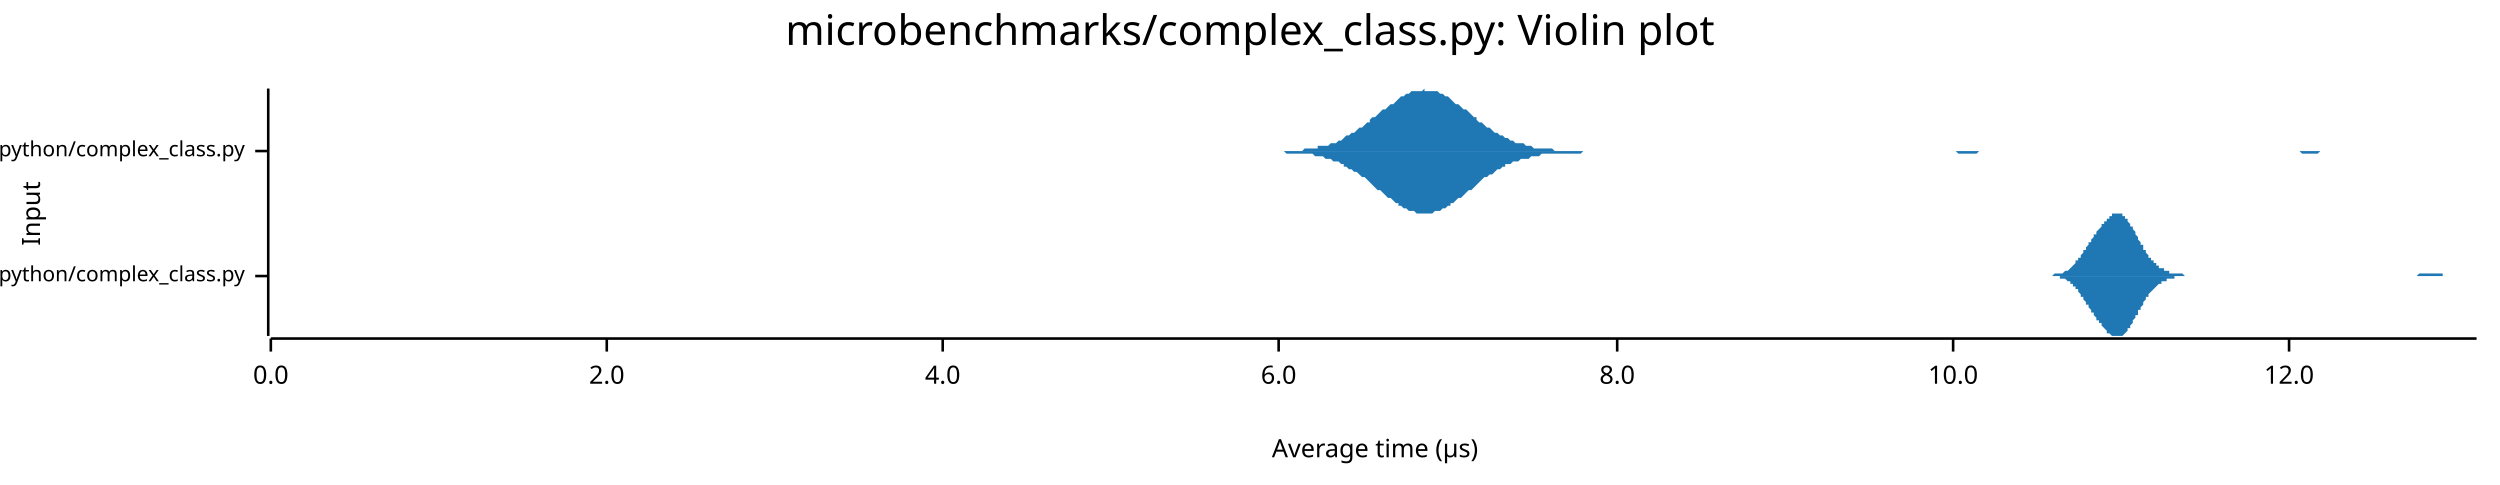
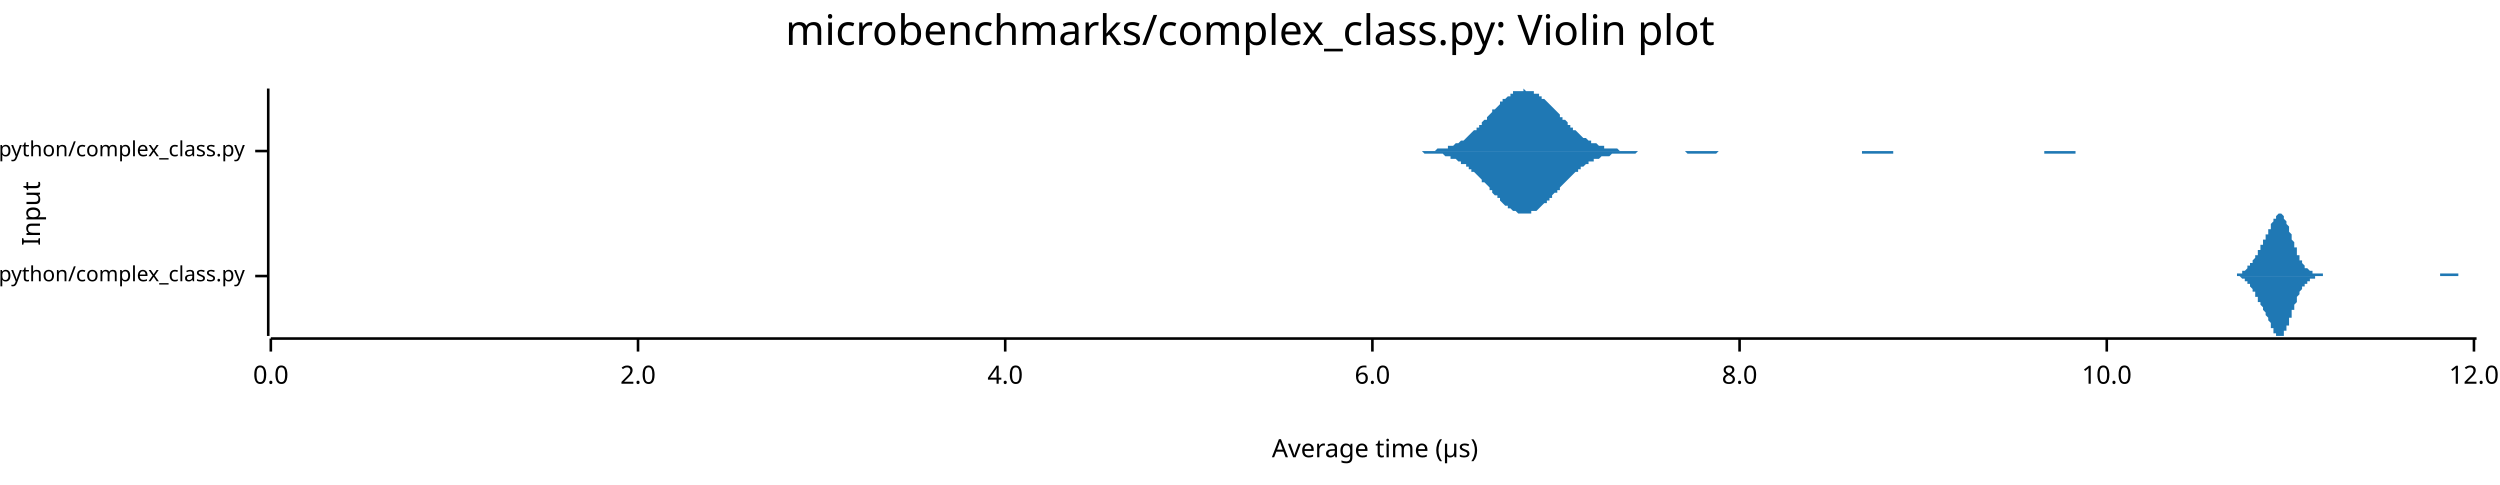
<svg xmlns="http://www.w3.org/2000/svg" width="960" height="186" viewBox="0 0 960 186">
  <text x="480" y="5" dy="0.76em" text-anchor="middle" font-family="sans-serif" font-size="16.129" opacity="1" fill="#000000">
microbenchmarks/complex_class.py: Violin plot
</text>
  <text x="8" y="82" dy="0.76em" text-anchor="middle" font-family="sans-serif" font-size="9.677" opacity="1" fill="#000000" transform="rotate(270, 8, 82)">
Input
</text>
  <text x="528" y="178" dy="-0.5ex" text-anchor="middle" font-family="sans-serif" font-size="9.677" opacity="1" fill="#000000">
Average time (µs)
</text>
  <polyline fill="none" opacity="1" stroke="#000000" stroke-width="1" points="103,34 103,129 " />
  <text x="94" y="106" dy="0.5ex" text-anchor="end" font-family="sans-serif" font-size="8.065" opacity="1" fill="#000000">
microbenchmarks/rustpython/complex_class.py
</text>
  <polyline fill="none" opacity="1" stroke="#000000" stroke-width="1" points="98,106 103,106 " />
  <text x="94" y="58" dy="0.5ex" text-anchor="end" font-family="sans-serif" font-size="8.065" opacity="1" fill="#000000">
microbenchmarks/cpython/complex_class.py
</text>
  <polyline fill="none" opacity="1" stroke="#000000" stroke-width="1" points="98,58 103,58 " />
  <polyline fill="none" opacity="1" stroke="#000000" stroke-width="1" points="104,130 951,130 " />
  <text x="104" y="140" dy="0.76em" text-anchor="middle" font-family="sans-serif" font-size="9.677" opacity="1" fill="#000000">
0.0
</text>
  <polyline fill="none" opacity="1" stroke="#000000" stroke-width="1" points="104,130 104,135 " />
-   <text x="233" y="140" dy="0.76em" text-anchor="middle" font-family="sans-serif" font-size="9.677" opacity="1" fill="#000000">
+   <text x="245" y="140" dy="0.76em" text-anchor="middle" font-family="sans-serif" font-size="9.677" opacity="1" fill="#000000">
2.0
</text>
-   <polyline fill="none" opacity="1" stroke="#000000" stroke-width="1" points="233,130 233,135 " />
-   <text x="362" y="140" dy="0.76em" text-anchor="middle" font-family="sans-serif" font-size="9.677" opacity="1" fill="#000000">
+   <polyline fill="none" opacity="1" stroke="#000000" stroke-width="1" points="245,130 245,135 " />
+   <text x="386" y="140" dy="0.76em" text-anchor="middle" font-family="sans-serif" font-size="9.677" opacity="1" fill="#000000">
4.0
</text>
-   <polyline fill="none" opacity="1" stroke="#000000" stroke-width="1" points="362,130 362,135 " />
-   <text x="491" y="140" dy="0.76em" text-anchor="middle" font-family="sans-serif" font-size="9.677" opacity="1" fill="#000000">
+   <polyline fill="none" opacity="1" stroke="#000000" stroke-width="1" points="386,130 386,135 " />
+   <text x="527" y="140" dy="0.76em" text-anchor="middle" font-family="sans-serif" font-size="9.677" opacity="1" fill="#000000">
6.0
</text>
-   <polyline fill="none" opacity="1" stroke="#000000" stroke-width="1" points="491,130 491,135 " />
-   <text x="621" y="140" dy="0.76em" text-anchor="middle" font-family="sans-serif" font-size="9.677" opacity="1" fill="#000000">
+   <polyline fill="none" opacity="1" stroke="#000000" stroke-width="1" points="527,130 527,135 " />
+   <text x="668" y="140" dy="0.76em" text-anchor="middle" font-family="sans-serif" font-size="9.677" opacity="1" fill="#000000">
8.0
</text>
-   <polyline fill="none" opacity="1" stroke="#000000" stroke-width="1" points="621,130 621,135 " />
-   <text x="750" y="140" dy="0.76em" text-anchor="middle" font-family="sans-serif" font-size="9.677" opacity="1" fill="#000000">
+   <polyline fill="none" opacity="1" stroke="#000000" stroke-width="1" points="668,130 668,135 " />
+   <text x="809" y="140" dy="0.76em" text-anchor="middle" font-family="sans-serif" font-size="9.677" opacity="1" fill="#000000">
10.0
</text>
-   <polyline fill="none" opacity="1" stroke="#000000" stroke-width="1" points="750,130 750,135 " />
-   <text x="879" y="140" dy="0.76em" text-anchor="middle" font-family="sans-serif" font-size="9.677" opacity="1" fill="#000000">
+   <polyline fill="none" opacity="1" stroke="#000000" stroke-width="1" points="809,130 809,135 " />
+   <text x="950" y="140" dy="0.76em" text-anchor="middle" font-family="sans-serif" font-size="9.677" opacity="1" fill="#000000">
12.0
</text>
-   <polyline fill="none" opacity="1" stroke="#000000" stroke-width="1" points="879,130 879,135 " />
-   <polygon opacity="1" fill="#1F78B4" points="785,106 785,106 786,106 786,106 786,106 787,106 787,106 787,106 788,106 788,106 788,106 789,105 789,105 789,105 790,105 790,105 790,105 791,105 791,105 791,105 792,105 792,105 792,105 793,104 793,104 793,104 794,104 794,104 794,104 795,103 795,103 795,103 795,103 796,102 796,102 796,102 797,101 797,101 797,100 798,100 798,100 798,99 799,99 799,98 799,98 800,97 800,97 800,96 801,96 801,95 801,95 802,94 802,94 802,93 803,93 803,92 803,92 804,91 804,91 804,90 805,90 805,89 805,89 806,88 806,88 806,88 807,87 807,87 807,86 808,86 808,85 808,85 809,85 809,84 809,84 810,84 810,83 810,83 811,83 811,83 811,82 812,82 812,82 812,82 813,82 813,82 813,82 814,82 814,82 814,82 815,82 815,83 815,83 816,83 816,84 816,84 817,84 817,85 817,85 818,86 818,86 818,87 819,87 819,88 819,88 820,89 820,90 820,90 821,91 821,91 821,92 822,93 822,93 822,94 823,94 823,95 823,96 824,96 824,97 824,97 825,98 825,98 825,99 826,99 826,99 826,100 827,100 827,101 827,101 828,101 828,102 828,102 829,102 829,102 829,103 830,103 830,103 830,103 831,103 831,104 831,104 832,104 832,104 832,104 833,104 833,105 833,105 834,105 834,105 834,105 835,105 835,105 835,105 836,105 836,105 836,105 837,105 837,105 837,105 838,105 838,105 838,105 839,106 839,106 839,106 840,106 840,106 840,106 841,106 841,106 841,106 842,106 842,106 842,106 843,106 843,106 843,106 844,106 844,106 844,106 845,106 845,106 845,106 846,106 846,106 846,106 847,106 847,106 847,106 848,106 848,106 848,106 849,106 849,106 849,106 850,106 850,106 850,106 851,106 851,106 851,106 852,106 852,106 852,106 853,106 853,106 853,106 854,106 854,106 854,106 855,106 855,106 855,106 856,106 856,106 856,106 857,106 857,106 857,106 858,106 858,106 858,106 859,106 859,106 859,106 860,106 860,106 860,106 861,106 861,106 861,106 862,106 862,106 862,106 863,106 863,106 863,106 864,106 864,106 864,106 865,106 865,106 865,106 866,106 866,106 866,106 867,106 867,106 867,106 868,106 868,106 868,106 869,106 869,106 869,106 870,106 870,106 870,106 871,106 871,106 871,106 872,106 872,106 872,106 873,106 873,106 873,106 873,106 874,106 874,106 874,106 875,106 875,106 875,106 876,106 876,106 876,106 877,106 877,106 877,106 878,106 878,106 878,106 879,106 879,106 879,106 880,106 880,106 880,106 881,106 881,106 881,106 882,106 882,106 882,106 883,106 883,106 883,106 884,106 884,106 884,106 885,106 885,106 885,106 886,106 886,106 886,106 887,106 887,106 887,106 888,106 888,106 888,106 889,106 889,106 889,106 890,106 890,106 890,106 891,106 891,106 891,106 892,106 892,106 892,106 893,106 893,106 893,106 894,106 894,106 894,106 895,106 895,106 895,106 896,106 896,106 896,106 897,106 897,106 897,106 898,106 898,106 898,106 899,106 899,106 899,106 900,106 900,106 900,106 901,106 901,106 901,106 902,106 902,106 902,106 903,106 903,106 903,106 904,106 904,106 904,106 905,106 905,106 905,106 906,106 906,106 906,106 907,106 907,106 907,106 908,106 908,106 908,106 909,106 909,106 909,106 910,106 910,106 910,106 911,106 911,106 911,106 912,106 912,106 912,106 913,106 913,106 913,106 914,106 914,106 914,106 915,106 915,106 915,106 916,106 916,106 916,106 917,106 917,106 917,106 918,106 918,106 918,106 919,106 919,106 919,106 920,106 920,106 920,106 921,106 921,106 921,106 922,106 922,106 922,106 923,106 923,106 923,106 924,106 924,106 924,106 925,106 925,106 925,106 926,106 926,106 926,106 927,106 927,106 927,106 928,106 928,106 928,106 929,105 929,105 929,105 930,105 930,105 930,105 931,105 931,105 931,105 932,105 932,105 932,105 933,105 933,105 933,105 934,105 934,105 934,105 935,105 935,105 935,105 936,105 936,105 936,105 937,105 937,105 937,105 938,105 938,105 938,106 939,106 939,106 939,106 940,106 940,106 940,106 941,106 941,106 941,106 942,106 942,106 942,106 943,106 943,106 943,106 944,106 944,106 944,106 945,106 945,106 945,106 946,106 946,106 946,106 947,106 947,106 947,106 948,106 948,106 948,106 949,106 949,106 949,106 950,106 950,106 950,106 951,106 951,106 785,106 " />
-   <polygon opacity="1" fill="#1F78B4" points="785,106 785,106 786,106 786,106 786,106 787,106 787,106 787,106 788,106 788,106 788,106 789,106 789,106 789,106 790,106 790,106 790,106 791,106 791,106 791,107 792,107 792,107 792,107 793,107 793,107 793,107 794,108 794,108 794,108 795,108 795,108 795,109 795,109 796,109 796,110 796,110 797,110 797,111 797,111 798,111 798,112 798,112 799,113 799,113 799,114 800,114 800,115 800,115 801,116 801,116 801,117 802,117 802,118 802,118 803,119 803,119 803,120 804,120 804,121 804,121 805,122 805,122 805,123 806,123 806,124 806,124 807,124 807,125 807,125 808,126 808,126 808,126 809,127 809,127 809,128 810,128 810,128 810,128 811,129 811,129 811,129 812,129 812,129 812,129 813,129 813,129 813,129 814,129 814,129 814,129 815,129 815,129 815,129 816,128 816,128 816,128 817,127 817,127 817,126 818,126 818,125 818,125 819,124 819,124 819,123 820,122 820,122 820,121 821,121 821,120 821,119 822,119 822,118 822,118 823,117 823,116 823,116 824,115 824,115 824,114 825,114 825,113 825,113 826,112 826,112 826,112 827,111 827,111 827,111 828,110 828,110 828,110 829,109 829,109 829,109 830,109 830,108 830,108 831,108 831,108 831,108 832,108 832,107 832,107 833,107 833,107 833,107 834,107 834,107 834,107 835,107 835,106 835,106 836,106 836,106 836,106 837,106 837,106 837,106 838,106 838,106 838,106 839,106 839,106 839,106 840,106 840,106 840,106 841,106 841,106 841,106 842,106 842,106 842,106 843,106 843,106 843,106 844,106 844,106 844,106 845,106 845,106 845,106 846,106 846,106 846,106 847,106 847,106 847,106 848,106 848,106 848,106 849,106 849,106 849,106 850,106 850,106 850,106 851,106 851,106 851,106 852,106 852,106 852,106 853,106 853,106 853,106 854,106 854,106 854,106 855,106 855,106 855,106 856,106 856,106 856,106 857,106 857,106 857,106 858,106 858,106 858,106 859,106 859,106 859,106 860,106 860,106 860,106 861,106 861,106 861,106 862,106 862,106 862,106 863,106 863,106 863,106 864,106 864,106 864,106 865,106 865,106 865,106 866,106 866,106 866,106 867,106 867,106 867,106 868,106 868,106 868,106 869,106 869,106 869,106 870,106 870,106 870,106 871,106 871,106 871,106 872,106 872,106 872,106 873,106 873,106 873,106 873,106 874,106 874,106 874,106 875,106 875,106 875,106 876,106 876,106 876,106 877,106 877,106 877,106 878,106 878,106 878,106 879,106 879,106 879,106 880,106 880,106 880,106 881,106 881,106 881,106 882,106 882,106 882,106 883,106 883,106 883,106 884,106 884,106 884,106 885,106 885,106 885,106 886,106 886,106 886,106 887,106 887,106 887,106 888,106 888,106 888,106 889,106 889,106 889,106 890,106 890,106 890,106 891,106 891,106 891,106 892,106 892,106 892,106 893,106 893,106 893,106 894,106 894,106 894,106 895,106 895,106 895,106 896,106 896,106 896,106 897,106 897,106 897,106 898,106 898,106 898,106 899,106 899,106 899,106 900,106 900,106 900,106 901,106 901,106 901,106 902,106 902,106 902,106 903,106 903,106 903,106 904,106 904,106 904,106 905,106 905,106 905,106 906,106 906,106 906,106 907,106 907,106 907,106 908,106 908,106 908,106 909,106 909,106 909,106 910,106 910,106 910,106 911,106 911,106 911,106 912,106 912,106 912,106 913,106 913,106 913,106 914,106 914,106 914,106 915,106 915,106 915,106 916,106 916,106 916,106 917,106 917,106 917,106 918,106 918,106 918,106 919,106 919,106 919,106 920,106 920,106 920,106 921,106 921,106 921,106 922,106 922,106 922,106 923,106 923,106 923,106 924,106 924,106 924,106 925,106 925,106 925,106 926,106 926,106 926,106 927,106 927,106 927,106 928,106 928,106 928,106 929,106 929,106 929,106 930,106 930,106 930,106 931,106 931,106 931,106 932,106 932,106 932,106 933,106 933,106 933,106 934,106 934,106 934,106 935,106 935,106 935,106 936,106 936,106 936,106 937,106 937,106 937,106 938,106 938,106 938,106 939,106 939,106 939,106 940,106 940,106 940,106 941,106 941,106 941,106 942,106 942,106 942,106 943,106 943,106 943,106 944,106 944,106 944,106 945,106 945,106 945,106 946,106 946,106 946,106 947,106 947,106 947,106 948,106 948,106 948,106 949,106 949,106 949,106 950,106 950,106 950,106 951,106 951,106 785,106 " />
-   <polygon opacity="1" fill="#1F78B4" points="483,58 484,58 485,58 486,58 486,58 487,58 488,58 489,58 490,58 491,58 492,58 493,58 494,58 495,58 496,58 496,58 497,58 498,58 499,58 500,58 501,57 502,57 503,57 504,57 505,57 506,57 506,56 507,56 508,56 509,56 510,56 511,55 512,55 513,55 514,54 515,54 516,53 516,53 517,52 518,52 519,51 520,51 521,50 522,49 523,49 524,48 525,47 526,47 526,46 527,45 528,45 529,44 530,43 531,42 532,42 533,41 534,40 535,40 536,39 537,38 537,38 538,37 539,37 540,36 541,36 542,35 543,35 544,35 545,35 546,35 547,34 547,35 548,35 549,35 550,35 551,35 552,35 553,36 554,36 555,37 556,37 557,38 557,38 558,39 559,40 560,40 561,41 562,42 563,42 564,43 565,44 566,45 567,45 567,46 568,47 569,47 570,48 571,49 572,49 573,50 574,51 575,51 576,52 577,52 578,53 578,53 579,53 580,54 581,54 582,55 583,55 584,55 585,55 586,56 587,56 588,56 588,56 589,57 590,57 591,57 592,57 593,57 594,57 595,57 596,57 597,58 598,58 598,58 599,58 600,58 601,58 602,58 603,58 604,58 605,58 606,58 607,58 608,58 608,58 609,58 610,58 611,58 612,58 613,58 614,58 615,58 616,58 617,58 618,58 618,58 619,58 620,58 621,58 622,58 623,58 624,58 625,58 626,58 627,58 628,58 629,58 629,58 630,58 631,58 632,58 633,58 634,58 635,58 636,58 637,58 638,58 639,58 639,58 640,58 641,58 642,58 643,58 644,58 645,58 646,58 647,58 648,58 649,58 649,58 650,58 651,58 652,58 653,58 654,58 655,58 656,58 657,58 658,58 659,58 659,58 660,58 661,58 662,58 663,58 664,58 665,58 666,58 667,58 668,58 669,58 669,58 670,58 671,58 672,58 673,58 674,58 675,58 676,58 677,58 678,58 679,58 680,58 680,58 681,58 682,58 683,58 684,58 685,58 686,58 687,58 688,58 689,58 690,58 690,58 691,58 692,58 693,58 694,58 695,58 696,58 697,58 698,58 699,58 700,58 700,58 701,58 702,58 703,58 704,58 705,58 706,58 707,58 708,58 709,58 710,58 710,58 711,58 712,58 713,58 714,58 715,58 716,58 717,58 718,58 719,58 720,58 721,58 721,58 722,58 723,58 724,58 725,58 726,58 727,58 728,58 729,58 730,58 731,58 731,58 732,58 733,58 734,58 735,58 736,58 737,58 738,58 739,58 740,58 741,58 741,58 742,58 743,58 744,58 745,58 746,58 747,58 748,58 749,58 750,58 751,58 751,58 752,58 753,58 754,58 755,58 756,58 757,58 758,58 759,58 760,58 761,58 761,58 762,58 763,58 764,58 765,58 766,58 767,58 768,58 769,58 770,58 771,58 772,58 772,58 773,58 774,58 775,58 776,58 777,58 778,58 779,58 780,58 781,58 782,58 782,58 783,58 784,58 785,58 786,58 787,58 788,58 789,58 790,58 791,58 792,58 792,58 793,58 794,58 795,58 796,58 797,58 798,58 799,58 800,58 801,58 802,58 802,58 803,58 804,58 805,58 806,58 807,58 808,58 809,58 810,58 811,58 812,58 812,58 813,58 814,58 815,58 816,58 817,58 818,58 819,58 820,58 821,58 822,58 823,58 823,58 824,58 825,58 826,58 827,58 828,58 829,58 830,58 831,58 832,58 833,58 833,58 834,58 835,58 836,58 837,58 838,58 839,58 840,58 841,58 842,58 843,58 843,58 844,58 845,58 846,58 847,58 848,58 849,58 850,58 851,58 852,58 853,58 853,58 854,58 855,58 856,58 857,58 858,58 859,58 860,58 861,58 862,58 863,58 864,58 864,58 865,58 866,58 867,58 868,58 869,58 870,58 871,58 872,58 873,58 874,58 874,58 875,58 876,58 877,58 878,58 879,58 880,58 881,58 882,58 883,58 884,58 884,58 885,58 886,58 887,58 888,58 889,58 890,58 891,58 892,58 893,58 894,58 894,58 895,58 896,58 897,58 898,58 899,58 900,58 901,58 902,58 903,58 904,58 904,58 905,58 906,58 907,58 908,58 909,58 910,58 911,58 912,58 913,58 914,58 915,58 915,58 916,58 917,58 918,58 919,58 920,58 921,58 922,58 923,58 924,58 925,58 925,58 926,58 927,58 928,58 929,58 930,58 931,58 932,58 933,58 934,58 935,58 935,58 936,58 937,58 937,58 483,58 " />
-   <polygon opacity="1" fill="#1F78B4" points="483,58 484,58 485,58 486,58 486,58 487,58 488,58 489,58 490,58 491,58 492,58 493,58 494,59 495,59 496,59 496,59 497,59 498,59 499,59 500,59 501,59 502,59 503,59 504,59 505,60 506,60 506,60 507,60 508,60 509,61 510,61 511,61 512,62 513,62 514,62 515,63 516,63 516,64 517,64 518,65 519,65 520,66 521,66 522,67 523,68 524,68 525,69 526,70 526,70 527,71 528,72 529,73 530,73 531,74 532,75 533,76 534,76 535,77 536,78 537,78 537,79 538,79 539,80 540,80 541,81 542,81 543,81 544,82 545,82 546,82 547,82 547,82 548,82 549,82 550,82 551,81 552,81 553,81 554,80 555,80 556,79 557,79 557,78 558,78 559,77 560,76 561,76 562,75 563,74 564,73 565,73 566,72 567,71 567,71 568,70 569,69 570,68 571,68 572,67 573,67 574,66 575,65 576,65 577,64 578,64 578,63 579,63 580,63 581,62 582,62 583,62 584,61 585,61 586,61 587,61 588,60 588,60 589,60 590,60 591,60 592,59 593,59 594,59 595,59 596,59 597,59 598,59 598,59 599,59 600,59 601,59 602,59 603,59 604,59 605,59 606,59 607,59 608,58 608,58 609,58 610,58 611,58 612,58 613,58 614,58 615,58 616,58 617,58 618,58 618,58 619,58 620,58 621,58 622,58 623,58 624,58 625,58 626,58 627,58 628,58 629,58 629,58 630,58 631,58 632,58 633,58 634,58 635,58 636,58 637,58 638,58 639,58 639,58 640,58 641,58 642,58 643,58 644,58 645,58 646,58 647,58 648,58 649,58 649,58 650,58 651,58 652,58 653,58 654,58 655,58 656,58 657,58 658,58 659,58 659,58 660,58 661,58 662,58 663,58 664,58 665,58 666,58 667,58 668,58 669,58 669,58 670,58 671,58 672,58 673,58 674,58 675,58 676,58 677,58 678,58 679,58 680,58 680,58 681,58 682,58 683,58 684,58 685,58 686,58 687,58 688,58 689,58 690,58 690,58 691,58 692,58 693,58 694,58 695,58 696,58 697,58 698,58 699,58 700,58 700,58 701,58 702,58 703,58 704,58 705,58 706,58 707,58 708,58 709,58 710,58 710,58 711,58 712,58 713,58 714,58 715,58 716,58 717,58 718,58 719,58 720,58 721,58 721,58 722,58 723,58 724,58 725,58 726,58 727,58 728,58 729,58 730,58 731,58 731,58 732,58 733,58 734,58 735,58 736,58 737,58 738,58 739,58 740,58 741,58 741,58 742,58 743,58 744,58 745,58 746,58 747,58 748,58 749,58 750,58 751,58 751,58 752,59 753,59 754,59 755,59 756,59 757,59 758,59 759,59 760,58 761,58 761,58 762,58 763,58 764,58 765,58 766,58 767,58 768,58 769,58 770,58 771,58 772,58 772,58 773,58 774,58 775,58 776,58 777,58 778,58 779,58 780,58 781,58 782,58 782,58 783,58 784,58 785,58 786,58 787,58 788,58 789,58 790,58 791,58 792,58 792,58 793,58 794,58 795,58 796,58 797,58 798,58 799,58 800,58 801,58 802,58 802,58 803,58 804,58 805,58 806,58 807,58 808,58 809,58 810,58 811,58 812,58 812,58 813,58 814,58 815,58 816,58 817,58 818,58 819,58 820,58 821,58 822,58 823,58 823,58 824,58 825,58 826,58 827,58 828,58 829,58 830,58 831,58 832,58 833,58 833,58 834,58 835,58 836,58 837,58 838,58 839,58 840,58 841,58 842,58 843,58 843,58 844,58 845,58 846,58 847,58 848,58 849,58 850,58 851,58 852,58 853,58 853,58 854,58 855,58 856,58 857,58 858,58 859,58 860,58 861,58 862,58 863,58 864,58 864,58 865,58 866,58 867,58 868,58 869,58 870,58 871,58 872,58 873,58 874,58 874,58 875,58 876,58 877,58 878,58 879,58 880,58 881,58 882,58 883,58 884,59 884,59 885,59 886,59 887,59 888,59 889,59 890,59 891,58 892,58 893,58 894,58 894,58 895,58 896,58 897,58 898,58 899,58 900,58 901,58 902,58 903,58 904,58 904,58 905,58 906,58 907,58 908,58 909,58 910,58 911,58 912,58 913,58 914,58 915,58 915,58 916,58 917,58 918,58 919,58 920,58 921,58 922,58 923,58 924,58 925,58 925,58 926,58 927,58 928,58 929,58 930,58 931,58 932,58 933,58 934,58 935,58 935,58 936,58 937,58 937,58 483,58 " />
+   <polyline fill="none" opacity="1" stroke="#000000" stroke-width="1" points="950,130 950,135 " />
+   <polygon opacity="1" fill="#1F78B4" points="855,106 855,106 855,106 855,106 855,106 856,106 856,106 856,106 856,106 856,106 857,106 857,106 857,106 857,106 857,106 857,106 858,106 858,106 858,106 858,106 858,106 859,106 859,105 859,105 859,105 859,105 860,105 860,105 860,105 860,105 860,105 861,105 861,105 861,105 861,105 861,104 862,104 862,104 862,104 862,104 862,104 862,104 863,103 863,103 863,103 863,103 863,102 864,102 864,102 864,102 864,101 864,101 865,101 865,101 865,100 865,100 865,100 866,99 866,99 866,99 866,98 866,98 867,98 867,97 867,97 867,97 867,96 867,96 868,96 868,95 868,95 868,95 868,94 869,94 869,93 869,93 869,93 869,92 870,92 870,92 870,91 870,91 870,90 871,90 871,90 871,89 871,89 871,88 872,88 872,87 872,87 872,87 872,86 872,86 873,85 873,85 873,85 873,84 873,84 874,84 874,83 874,83 874,83 874,83 875,82 875,82 875,82 875,82 875,82 876,82 876,82 876,82 876,82 876,82 877,83 877,83 877,83 877,83 877,84 877,84 878,85 878,85 878,85 878,86 878,86 879,87 879,87 879,88 879,89 879,89 880,90 880,90 880,91 880,91 880,92 881,93 881,93 881,94 881,94 881,95 882,95 882,96 882,96 882,97 882,97 882,98 883,98 883,99 883,99 883,99 883,100 884,100 884,100 884,101 884,101 884,101 885,102 885,102 885,102 885,102 885,103 886,103 886,103 886,103 886,103 886,103 887,104 887,104 887,104 887,104 887,104 887,104 888,104 888,104 888,105 888,105 888,105 889,105 889,105 889,105 889,105 889,105 890,105 890,105 890,105 890,105 890,105 891,105 891,105 891,105 891,105 891,105 892,105 892,106 892,106 892,106 892,106 892,106 893,106 893,106 893,106 893,106 893,106 894,106 894,106 894,106 894,106 894,106 895,106 895,106 895,106 895,106 895,106 896,106 896,106 896,106 896,106 896,106 897,106 897,106 897,106 897,106 897,106 897,106 898,106 898,106 898,106 898,106 898,106 899,106 899,106 899,106 899,106 899,106 900,106 900,106 900,106 900,106 900,106 901,106 901,106 901,106 901,106 901,106 902,106 902,106 902,106 902,106 902,106 902,106 903,106 903,106 903,106 903,106 903,106 904,106 904,106 904,106 904,106 904,106 905,106 905,106 905,106 905,106 905,106 906,106 906,106 906,106 906,106 906,106 906,106 907,106 907,106 907,106 907,106 907,106 908,106 908,106 908,106 908,106 908,106 909,106 909,106 909,106 909,106 909,106 910,106 910,106 910,106 910,106 910,106 911,106 911,106 911,106 911,106 911,106 911,106 912,106 912,106 912,106 912,106 912,106 913,106 913,106 913,106 913,106 913,106 914,106 914,106 914,106 914,106 914,106 915,106 915,106 915,106 915,106 915,106 916,106 916,106 916,106 916,106 916,106 916,106 917,106 917,106 917,106 917,106 917,106 918,106 918,106 918,106 918,106 918,106 919,106 919,106 919,106 919,106 919,106 920,106 920,106 920,106 920,106 920,106 921,106 921,106 921,106 921,106 921,106 921,106 922,106 922,106 922,106 922,106 922,106 923,106 923,106 923,106 923,106 923,106 924,106 924,106 924,106 924,106 924,106 925,106 925,106 925,106 925,106 925,106 926,106 926,106 926,106 926,106 926,106 926,106 927,106 927,106 927,106 927,106 927,106 928,106 928,106 928,106 928,106 928,106 929,106 929,106 929,106 929,106 929,106 930,106 930,106 930,106 930,106 930,106 931,106 931,106 931,106 931,106 931,106 931,106 932,106 932,106 932,106 932,106 932,106 933,106 933,106 933,106 933,106 933,106 934,106 934,106 934,106 934,106 934,106 935,106 935,106 935,106 935,106 935,106 936,106 936,106 936,106 936,106 936,106 936,106 937,106 937,106 937,106 937,106 937,105 938,105 938,105 938,105 938,105 938,105 939,105 939,105 939,105 939,105 939,105 940,105 940,105 940,105 940,105 940,105 941,105 941,105 941,105 941,105 941,105 941,105 942,105 942,105 942,105 942,105 942,105 943,105 943,105 943,105 943,105 943,105 944,105 944,106 944,106 944,106 944,106 945,106 945,106 945,106 945,106 945,106 946,106 946,106 946,106 946,106 946,106 946,106 947,106 947,106 947,106 947,106 947,106 948,106 948,106 948,106 948,106 948,106 949,106 949,106 949,106 949,106 949,106 950,106 950,106 950,106 950,106 950,106 951,106 951,106 855,106 " />
+   <polygon opacity="1" fill="#1F78B4" points="855,106 855,106 855,106 855,106 855,106 856,106 856,106 856,106 856,106 856,106 857,106 857,106 857,106 857,106 857,106 857,106 858,106 858,106 858,106 858,106 858,106 859,106 859,106 859,106 859,106 859,106 860,106 860,106 860,106 860,106 860,106 861,107 861,107 861,107 861,107 861,107 862,107 862,107 862,107 862,108 862,108 862,108 863,108 863,108 863,109 863,109 863,109 864,109 864,110 864,110 864,110 864,110 865,111 865,111 865,111 865,112 865,112 866,112 866,113 866,113 866,113 866,114 867,114 867,114 867,115 867,115 867,115 867,116 868,116 868,116 868,117 868,117 868,117 869,118 869,118 869,118 869,119 869,119 870,120 870,120 870,120 870,121 870,121 871,122 871,122 871,122 871,123 871,123 872,124 872,124 872,125 872,125 872,125 872,126 873,126 873,127 873,127 873,127 873,128 874,128 874,128 874,129 874,129 874,129 875,129 875,129 875,129 875,129 875,129 876,129 876,129 876,129 876,129 876,129 877,129 877,129 877,128 877,128 877,128 877,127 878,127 878,127 878,126 878,126 878,125 879,125 879,124 879,123 879,123 879,122 880,122 880,121 880,121 880,120 880,119 881,119 881,118 881,118 881,117 881,117 882,116 882,116 882,115 882,115 882,114 882,114 883,113 883,113 883,113 883,112 883,112 884,111 884,111 884,111 884,110 884,110 885,110 885,110 885,109 885,109 885,109 886,109 886,109 886,108 886,108 886,108 887,108 887,108 887,108 887,107 887,107 887,107 888,107 888,107 888,107 888,107 888,107 889,107 889,107 889,107 889,106 889,106 890,106 890,106 890,106 890,106 890,106 891,106 891,106 891,106 891,106 891,106 892,106 892,106 892,106 892,106 892,106 892,106 893,106 893,106 893,106 893,106 893,106 894,106 894,106 894,106 894,106 894,106 895,106 895,106 895,106 895,106 895,106 896,106 896,106 896,106 896,106 896,106 897,106 897,106 897,106 897,106 897,106 897,106 898,106 898,106 898,106 898,106 898,106 899,106 899,106 899,106 899,106 899,106 900,106 900,106 900,106 900,106 900,106 901,106 901,106 901,106 901,106 901,106 902,106 902,106 902,106 902,106 902,106 902,106 903,106 903,106 903,106 903,106 903,106 904,106 904,106 904,106 904,106 904,106 905,106 905,106 905,106 905,106 905,106 906,106 906,106 906,106 906,106 906,106 906,106 907,106 907,106 907,106 907,106 907,106 908,106 908,106 908,106 908,106 908,106 909,106 909,106 909,106 909,106 909,106 910,106 910,106 910,106 910,106 910,106 911,106 911,106 911,106 911,106 911,106 911,106 912,106 912,106 912,106 912,106 912,106 913,106 913,106 913,106 913,106 913,106 914,106 914,106 914,106 914,106 914,106 915,106 915,106 915,106 915,106 915,106 916,106 916,106 916,106 916,106 916,106 916,106 917,106 917,106 917,106 917,106 917,106 918,106 918,106 918,106 918,106 918,106 919,106 919,106 919,106 919,106 919,106 920,106 920,106 920,106 920,106 920,106 921,106 921,106 921,106 921,106 921,106 921,106 922,106 922,106 922,106 922,106 922,106 923,106 923,106 923,106 923,106 923,106 924,106 924,106 924,106 924,106 924,106 925,106 925,106 925,106 925,106 925,106 926,106 926,106 926,106 926,106 926,106 926,106 927,106 927,106 927,106 927,106 927,106 928,106 928,106 928,106 928,106 928,106 929,106 929,106 929,106 929,106 929,106 930,106 930,106 930,106 930,106 930,106 931,106 931,106 931,106 931,106 931,106 931,106 932,106 932,106 932,106 932,106 932,106 933,106 933,106 933,106 933,106 933,106 934,106 934,106 934,106 934,106 934,106 935,106 935,106 935,106 935,106 935,106 936,106 936,106 936,106 936,106 936,106 936,106 937,106 937,106 937,106 937,106 937,106 938,106 938,106 938,106 938,106 938,106 939,106 939,106 939,106 939,106 939,106 940,106 940,106 940,106 940,106 940,106 941,106 941,106 941,106 941,106 941,106 941,106 942,106 942,106 942,106 942,106 942,106 943,106 943,106 943,106 943,106 943,106 944,106 944,106 944,106 944,106 944,106 945,106 945,106 945,106 945,106 945,106 946,106 946,106 946,106 946,106 946,106 946,106 947,106 947,106 947,106 947,106 947,106 948,106 948,106 948,106 948,106 948,106 949,106 949,106 949,106 949,106 949,106 950,106 950,106 950,106 950,106 950,106 951,106 951,106 855,106 " />
+   <polygon opacity="1" fill="#1F78B4" points="538,58 538,58 539,58 540,58 540,58 541,58 541,58 542,58 542,58 543,58 544,58 544,58 545,58 545,58 546,58 546,58 547,58 548,58 548,58 549,58 549,58 550,58 550,58 551,58 552,57 552,57 553,57 553,57 554,57 555,57 555,57 556,57 556,56 557,56 557,56 558,56 559,55 559,55 560,55 560,55 561,54 561,54 562,54 563,53 563,53 564,52 564,52 565,51 565,51 566,50 567,50 567,49 568,49 568,48 569,48 569,47 570,46 571,46 571,45 572,44 572,44 573,43 573,42 574,42 575,41 575,41 576,40 576,39 577,39 577,38 578,38 579,37 579,37 580,37 580,36 581,36 581,35 582,35 583,35 583,35 584,35 584,35 585,35 585,34 586,35 587,35 587,35 588,35 588,35 589,35 589,36 590,36 591,36 591,37 592,37 592,38 593,38 594,39 594,39 595,40 595,40 596,41 596,41 597,42 598,43 598,43 599,44 599,45 600,45 600,46 601,46 602,47 602,48 603,48 603,49 604,49 604,50 605,50 606,51 606,51 607,52 607,52 608,53 608,53 609,53 610,54 610,54 611,54 611,55 612,55 612,55 613,55 614,56 614,56 615,56 615,56 616,56 616,57 617,57 618,57 618,57 619,57 619,57 620,57 620,57 621,57 622,58 622,58 623,58 623,58 624,58 624,58 625,58 626,58 626,58 627,58 627,58 628,58 629,58 629,58 630,58 630,58 631,58 631,58 632,58 633,58 633,58 634,58 634,58 635,58 635,58 636,58 637,58 637,58 638,58 638,58 639,58 639,58 640,58 641,58 641,58 642,58 642,58 643,58 643,58 644,58 645,58 645,58 646,58 646,58 647,58 647,58 648,58 649,58 649,58 650,58 650,58 651,58 651,58 652,58 653,58 653,58 654,58 654,58 655,58 655,58 656,58 657,58 657,58 658,58 658,58 659,58 659,58 660,58 661,58 661,58 662,58 662,58 663,58 664,58 664,58 665,58 665,58 666,58 666,58 667,58 668,58 668,58 669,58 669,58 670,58 670,58 671,58 672,58 672,58 673,58 673,58 674,58 674,58 675,58 676,58 676,58 677,58 677,58 678,58 678,58 679,58 680,58 680,58 681,58 681,58 682,58 682,58 683,58 684,58 684,58 685,58 685,58 686,58 686,58 687,58 688,58 688,58 689,58 689,58 690,58 690,58 691,58 692,58 692,58 693,58 693,58 694,58 694,58 695,58 696,58 696,58 697,58 697,58 698,58 699,58 699,58 700,58 700,58 701,58 701,58 702,58 703,58 703,58 704,58 704,58 705,58 705,58 706,58 707,58 707,58 708,58 708,58 709,58 709,58 710,58 711,58 711,58 712,58 712,58 713,58 713,58 714,58 715,58 715,58 716,58 716,58 717,58 717,58 718,58 719,58 719,58 720,58 720,58 721,58 721,58 722,58 723,58 723,58 724,58 724,58 725,58 725,58 726,58 727,58 727,58 728,58 728,58 729,58 729,58 730,58 731,58 731,58 732,58 732,58 733,58 734,58 734,58 735,58 735,58 736,58 736,58 737,58 738,58 738,58 739,58 739,58 740,58 740,58 741,58 742,58 742,58 743,58 743,58 744,58 744,58 745,58 746,58 746,58 747,58 747,58 748,58 748,58 749,58 750,58 750,58 751,58 751,58 752,58 752,58 753,58 754,58 754,58 755,58 755,58 756,58 756,58 757,58 758,58 758,58 759,58 759,58 760,58 760,58 761,58 762,58 762,58 763,58 763,58 764,58 764,58 765,58 766,58 766,58 767,58 767,58 768,58 768,58 769,58 770,58 770,58 771,58 771,58 772,58 773,58 773,58 774,58 774,58 775,58 775,58 776,58 777,58 777,58 778,58 778,58 779,58 779,58 780,58 781,58 781,58 782,58 782,58 783,58 783,58 784,58 785,58 785,58 786,58 786,58 787,58 787,58 788,58 789,58 789,58 790,58 790,58 791,58 791,58 792,58 793,58 793,58 794,58 794,58 795,58 795,58 796,58 797,58 797,58 798,58 798,58 799,58 799,58 800,58 801,58 801,58 802,58 802,58 803,58 803,58 804,58 805,58 805,58 806,58 806,58 807,58 808,58 808,58 809,58 809,58 810,58 810,58 811,58 812,58 812,58 813,58 813,58 814,58 814,58 815,58 816,58 816,58 817,58 817,58 818,58 818,58 819,58 820,58 820,58 821,58 821,58 822,58 822,58 823,58 824,58 824,58 824,58 538,58 " />
+   <polygon opacity="1" fill="#1F78B4" points="538,58 538,58 539,58 540,58 540,58 541,58 541,58 542,58 542,58 543,58 544,58 544,58 545,58 545,58 546,58 546,58 547,59 548,59 548,59 549,59 549,59 550,59 550,59 551,59 552,59 552,59 553,59 553,59 554,59 555,60 555,60 556,60 556,60 557,60 557,61 558,61 559,61 559,61 560,62 560,62 561,62 561,63 562,63 563,63 563,64 564,64 564,65 565,65 565,66 566,66 567,67 567,67 568,68 568,68 569,69 569,70 570,70 571,71 571,71 572,72 572,73 573,73 573,74 574,75 575,75 575,76 576,76 576,77 577,78 577,78 578,79 579,79 579,80 580,80 580,80 581,81 581,81 582,81 583,82 583,82 584,82 584,82 585,82 585,82 586,82 587,82 587,82 588,82 588,81 589,81 589,81 590,81 591,80 591,80 592,79 592,79 593,78 594,78 594,77 595,77 595,76 596,76 596,75 597,74 598,74 598,73 599,73 599,72 600,71 600,71 601,70 602,69 602,69 603,68 603,68 604,67 604,67 605,66 606,66 606,65 607,65 607,64 608,64 608,64 609,63 610,63 610,62 611,62 611,62 612,62 612,61 613,61 614,61 614,61 615,60 615,60 616,60 616,60 617,60 618,60 618,60 619,59 619,59 620,59 620,59 621,59 622,59 622,59 623,59 623,59 624,59 624,59 625,59 626,59 626,59 627,59 627,59 628,59 629,58 629,58 630,58 630,58 631,58 631,58 632,58 633,58 633,58 634,58 634,58 635,58 635,58 636,58 637,58 637,58 638,58 638,58 639,58 639,58 640,58 641,58 641,58 642,58 642,58 643,58 643,58 644,58 645,58 645,58 646,58 646,58 647,58 647,58 648,59 649,59 649,59 650,59 650,59 651,59 651,59 652,59 653,59 653,59 654,59 654,59 655,59 655,59 656,59 657,59 657,59 658,59 658,59 659,59 659,59 660,58 661,58 661,58 662,58 662,58 663,58 664,58 664,58 665,58 665,58 666,58 666,58 667,58 668,58 668,58 669,58 669,58 670,58 670,58 671,58 672,58 672,58 673,58 673,58 674,58 674,58 675,58 676,58 676,58 677,58 677,58 678,58 678,58 679,58 680,58 680,58 681,58 681,58 682,58 682,58 683,58 684,58 684,58 685,58 685,58 686,58 686,58 687,58 688,58 688,58 689,58 689,58 690,58 690,58 691,58 692,58 692,58 693,58 693,58 694,58 694,58 695,58 696,58 696,58 697,58 697,58 698,58 699,58 699,58 700,58 700,58 701,58 701,58 702,58 703,58 703,58 704,58 704,58 705,58 705,58 706,58 707,58 707,58 708,58 708,58 709,58 709,58 710,58 711,58 711,58 712,58 712,58 713,58 713,58 714,58 715,58 715,59 716,59 716,59 717,59 717,59 718,59 719,59 719,59 720,59 720,59 721,59 721,59 722,59 723,59 723,59 724,59 724,59 725,59 725,59 726,59 727,59 727,58 728,58 728,58 729,58 729,58 730,58 731,58 731,58 732,58 732,58 733,58 734,58 734,58 735,58 735,58 736,58 736,58 737,58 738,58 738,58 739,58 739,58 740,58 740,58 741,58 742,58 742,58 743,58 743,58 744,58 744,58 745,58 746,58 746,58 747,58 747,58 748,58 748,58 749,58 750,58 750,58 751,58 751,58 752,58 752,58 753,58 754,58 754,58 755,58 755,58 756,58 756,58 757,58 758,58 758,58 759,58 759,58 760,58 760,58 761,58 762,58 762,58 763,58 763,58 764,58 764,58 765,58 766,58 766,58 767,58 767,58 768,58 768,58 769,58 770,58 770,58 771,58 771,58 772,58 773,58 773,58 774,58 774,58 775,58 775,58 776,58 777,58 777,58 778,58 778,58 779,58 779,58 780,58 781,58 781,58 782,58 782,58 783,58 783,58 784,58 785,58 785,59 786,59 786,59 787,59 787,59 788,59 789,59 789,59 790,59 790,59 791,59 791,59 792,59 793,59 793,59 794,59 794,59 795,59 795,59 796,59 797,59 797,58 798,58 798,58 799,58 799,58 800,58 801,58 801,58 802,58 802,58 803,58 803,58 804,58 805,58 805,58 806,58 806,58 807,58 808,58 808,58 809,58 809,58 810,58 810,58 811,58 812,58 812,58 813,58 813,58 814,58 814,58 815,58 816,58 816,58 817,58 817,58 818,58 818,58 819,58 820,58 820,58 821,58 821,58 822,58 822,58 823,58 824,58 824,58 824,58 538,58 " />
</svg>
